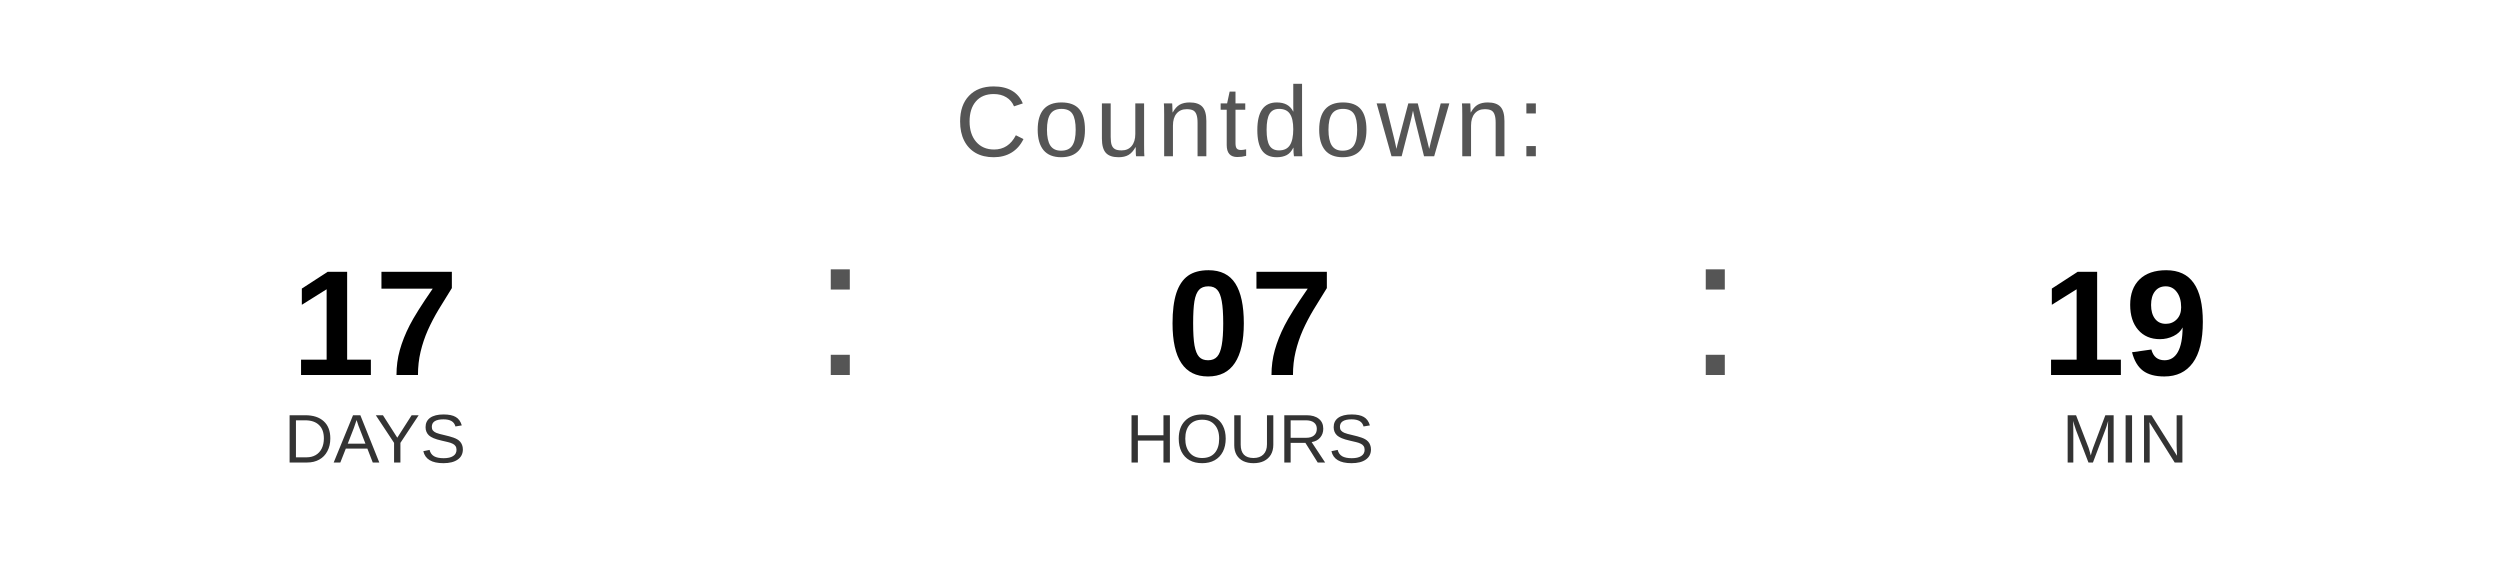
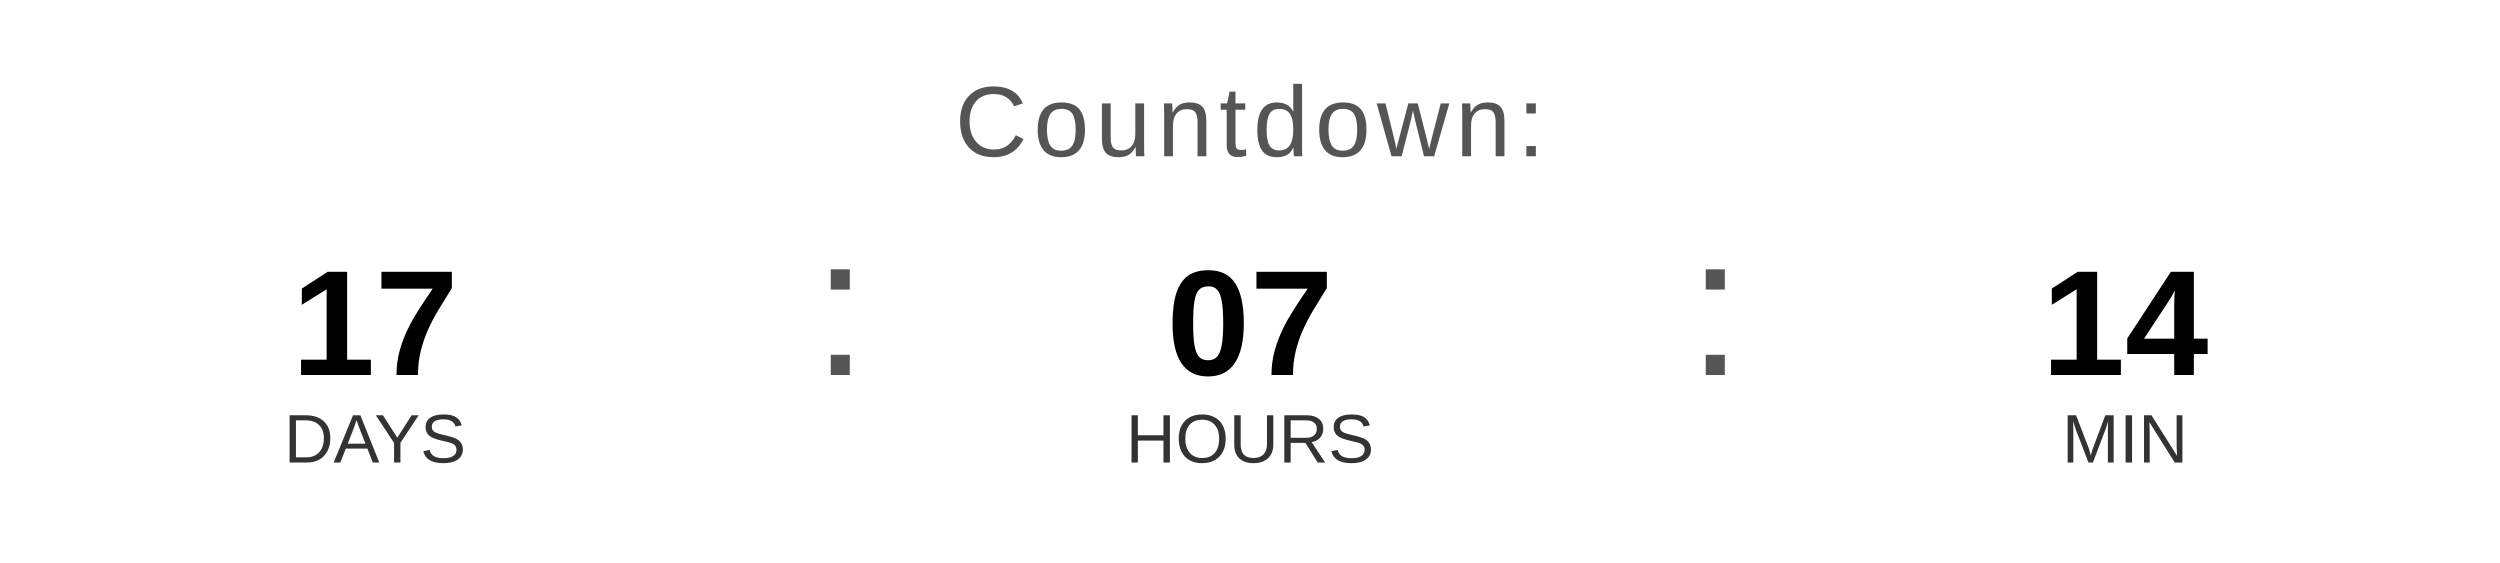
<svg xmlns="http://www.w3.org/2000/svg" width="400" height="90" viewBox="0 0 400 90">
  <text x="200" y="25" font-family="Arial, Helvetica, sans-serif" font-size="16" fill="#555555" text-anchor="middle" letter-spacing="1">
    Countdown:
  </text>
  <text x="60" y="60" font-family="Arial, Helvetica, sans-serif" font-size="24" font-weight="bold" fill="#000000" text-anchor="middle">17</text>
  <text x="60" y="74" font-family="Arial, Helvetica, sans-serif" font-size="11" fill="#333333" text-anchor="middle">DAYS</text>
  <text x="130" y="60" font-family="Arial, sans-serif" font-size="32" fill="#555555">:</text>
  <text x="200" y="60" font-family="Arial, Helvetica, sans-serif" font-size="24" font-weight="bold" fill="#000000" text-anchor="middle">07</text>
  <text x="200" y="74" font-family="Arial, Helvetica, sans-serif" font-size="11" fill="#333333" text-anchor="middle">HOURS</text>
  <text x="270" y="60" font-family="Arial, sans-serif" font-size="32" fill="#555555">:</text>
-   <text x="340" y="60" font-family="Arial, Helvetica, sans-serif" font-size="24" font-weight="bold" fill="#000000" text-anchor="middle">19</text>
+   <text x="340" y="60" font-family="Arial, Helvetica, sans-serif" font-size="24" font-weight="bold" fill="#000000" text-anchor="middle">14</text>
  <text x="340" y="74" font-family="Arial, Helvetica, sans-serif" font-size="11" fill="#333333" text-anchor="middle">MIN</text>
</svg>
